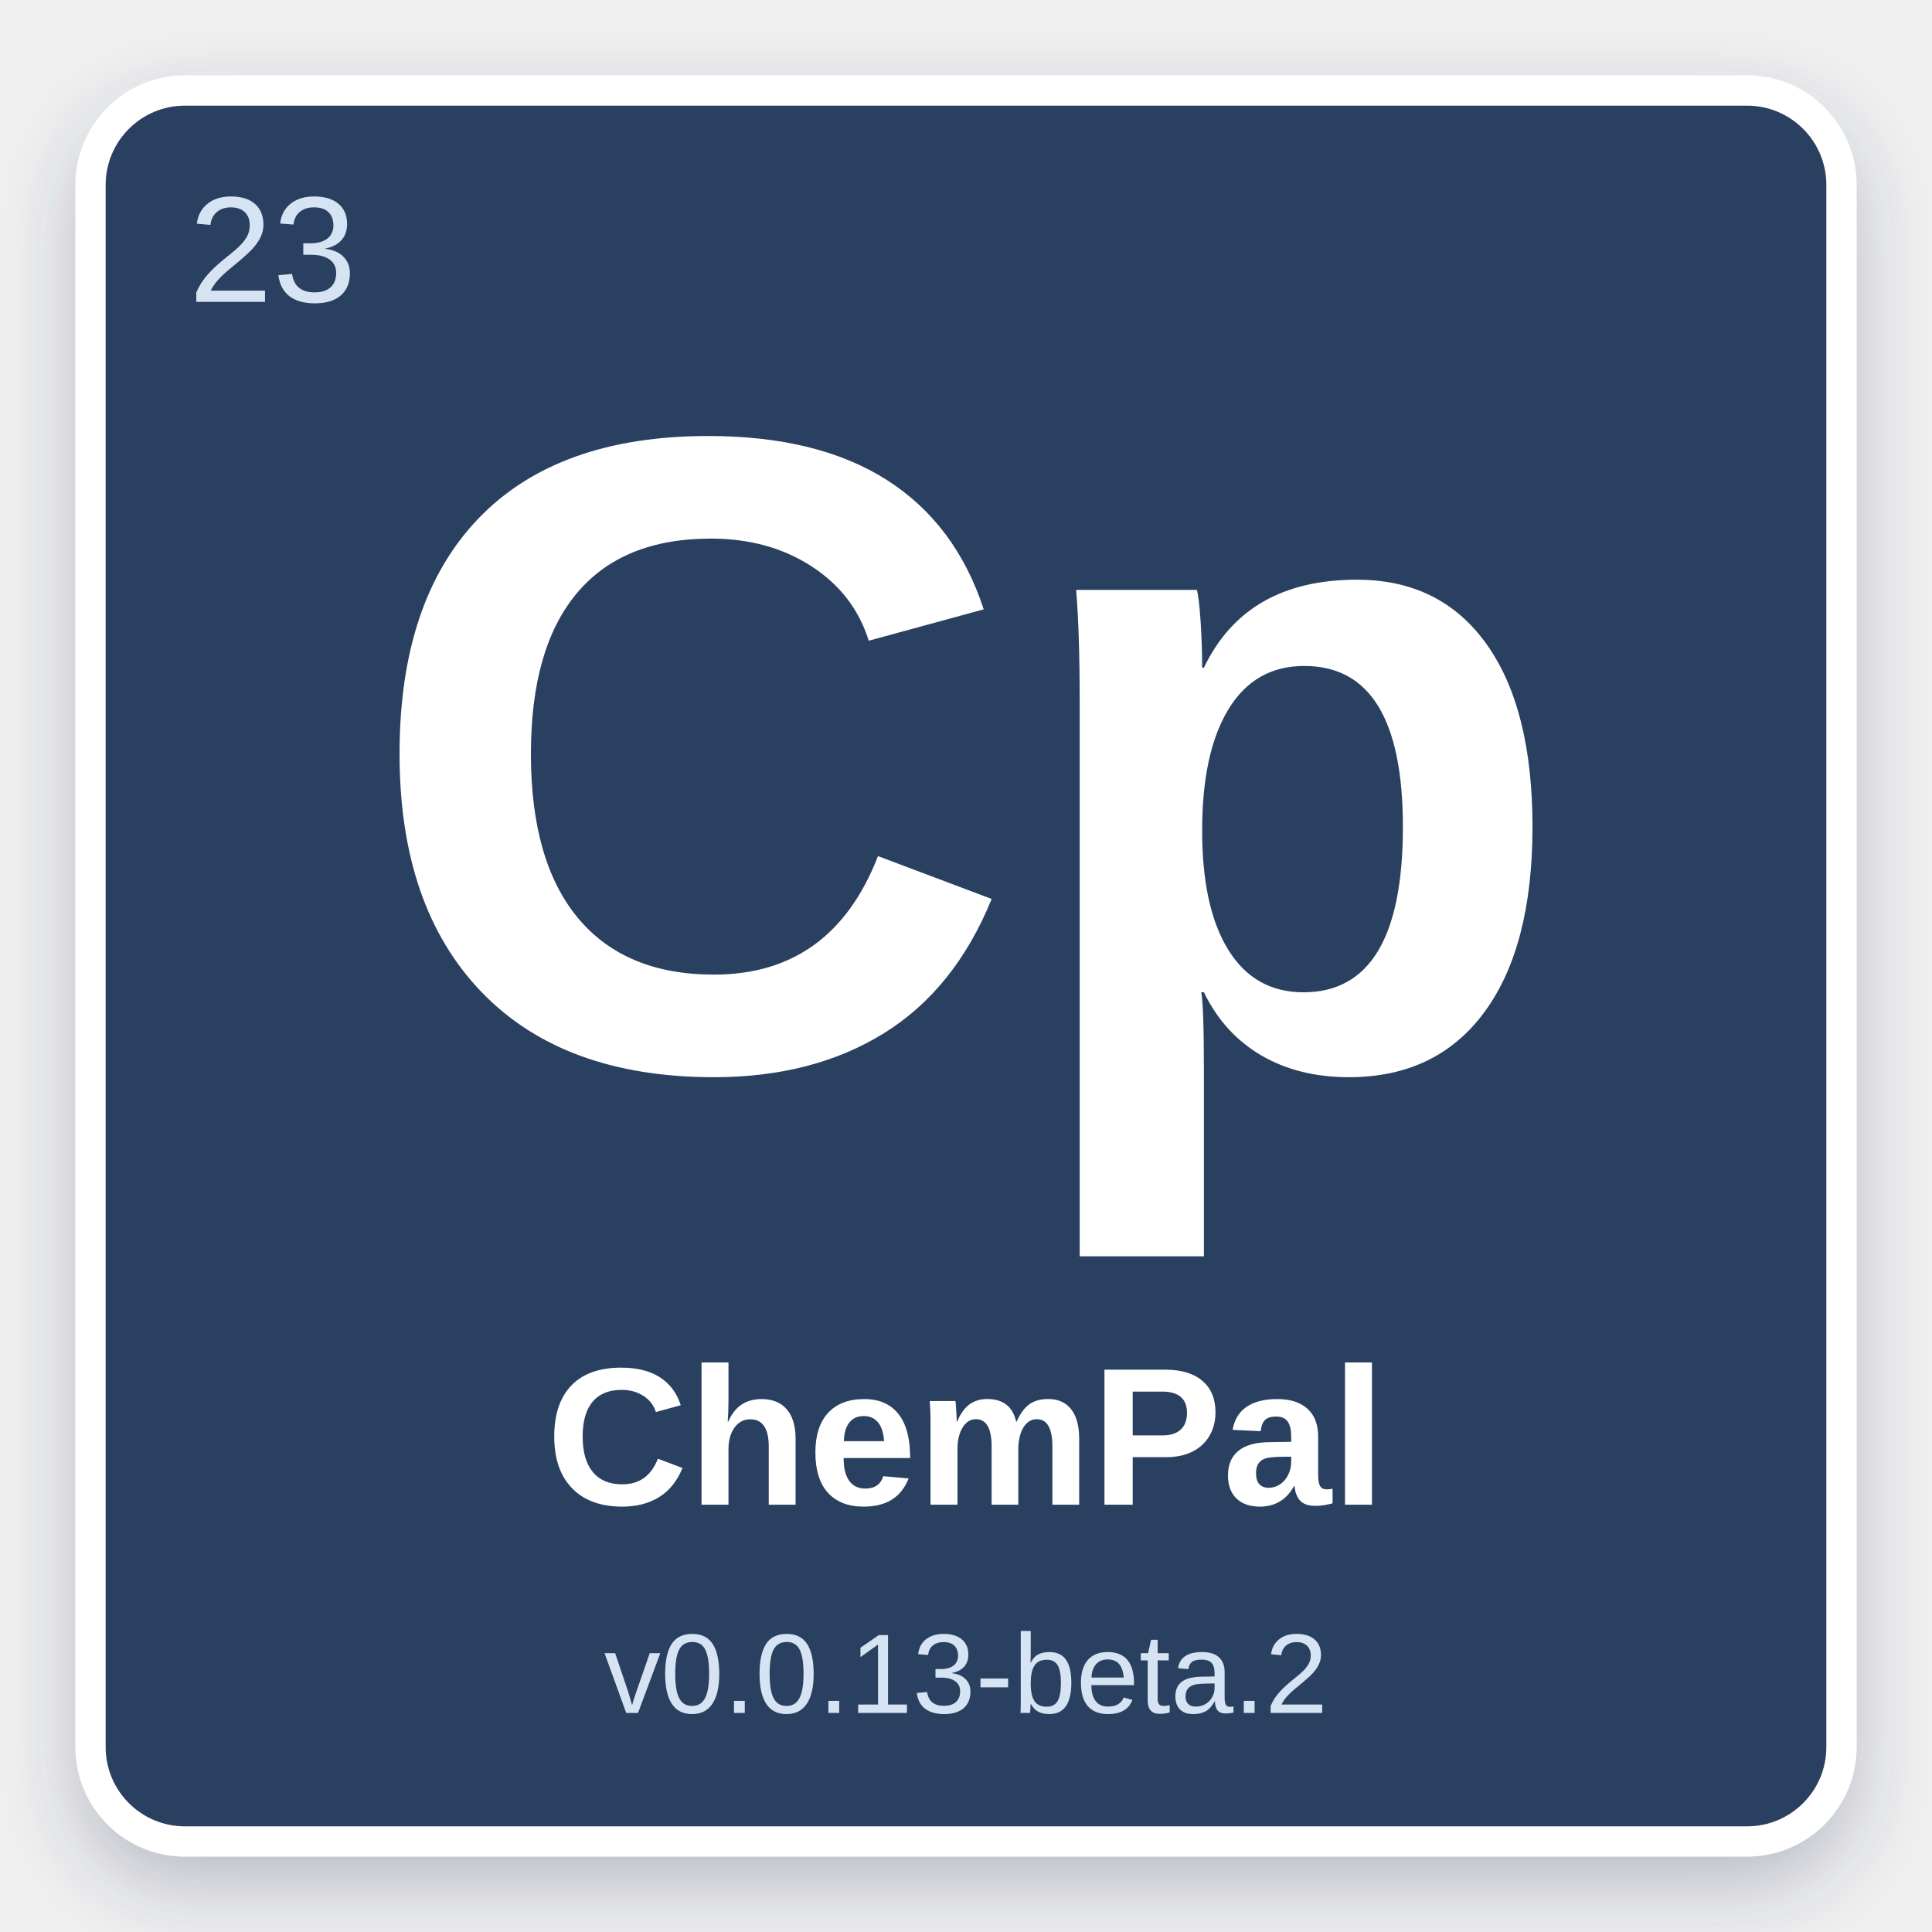
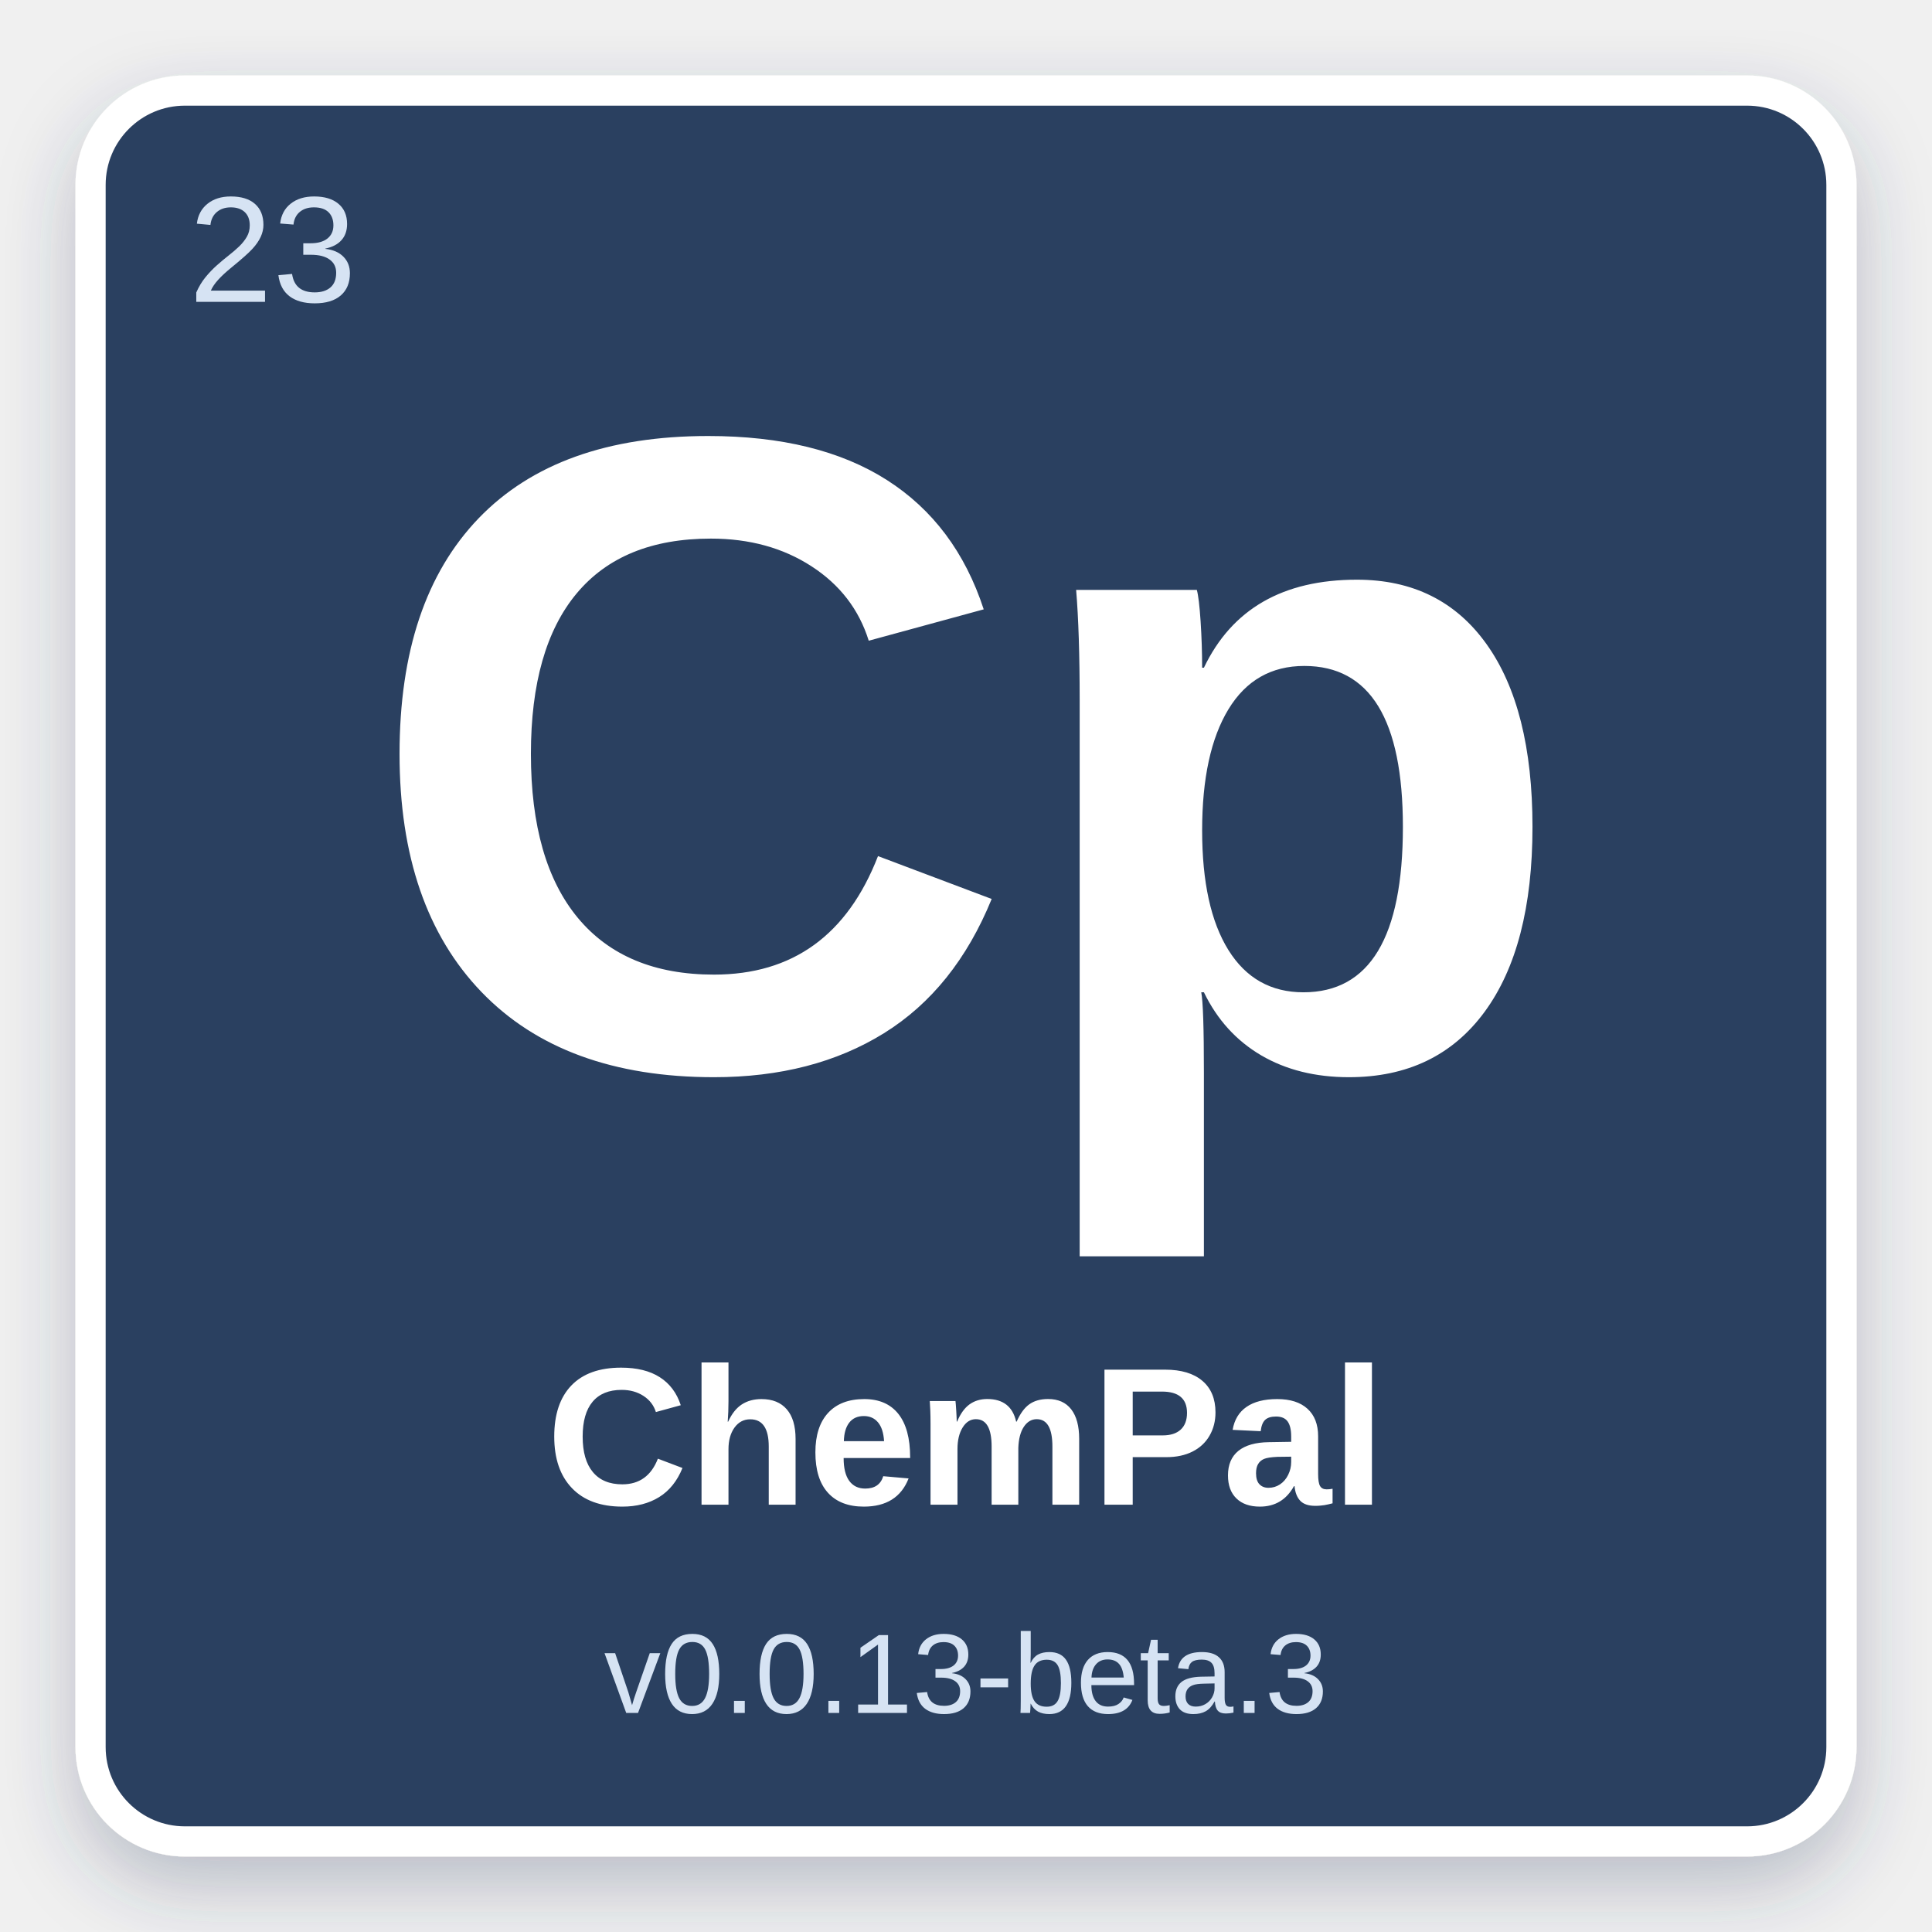
<svg xmlns="http://www.w3.org/2000/svg" width="512" height="512" viewBox="0 0 512 512">
  <defs>
    <filter id="shadow" x="-10%" y="-10%" width="120%" height="120%">
      <feDropShadow dx="0" dy="8" stdDeviation="10" flood-color="#2C4060" flood-opacity="0.28" />
    </filter>
  </defs>
  <rect x="24" y="24" width="464" height="464" rx="25" fill="#2C4060" stroke="#ffffff" stroke-width="8" filter="url(#shadow)" />
  <text x="50" y="80" font-family="Arial, Helvetica, sans-serif" font-size="40" fill="#D6E3F3" font-weight="normal">23</text>
  <text x="50%" y="42%" text-anchor="middle" font-family="Arial, Helvetica, sans-serif" font-size="240" fill="#ffffff" font-weight="bold" dominant-baseline="middle">Cp</text>
  <text x="50%" y="75%" text-anchor="middle" font-family="Arial, Helvetica, sans-serif" font-size="52" fill="#ffffff" font-weight="bold" dominant-baseline="middle">ChemPal</text>
-   <text x="50%" y="87%" text-anchor="middle" font-family="Arial, Helvetica, sans-serif" font-size="30" fill="#D6E3F3" font-weight="normal" dominant-baseline="middle">v0.0.13-beta.2</text>
+   <text x="50%" y="87%" text-anchor="middle" font-family="Arial, Helvetica, sans-serif" font-size="30" fill="#D6E3F3" font-weight="normal" dominant-baseline="middle">v0.0.13-beta.3</text>
</svg>
